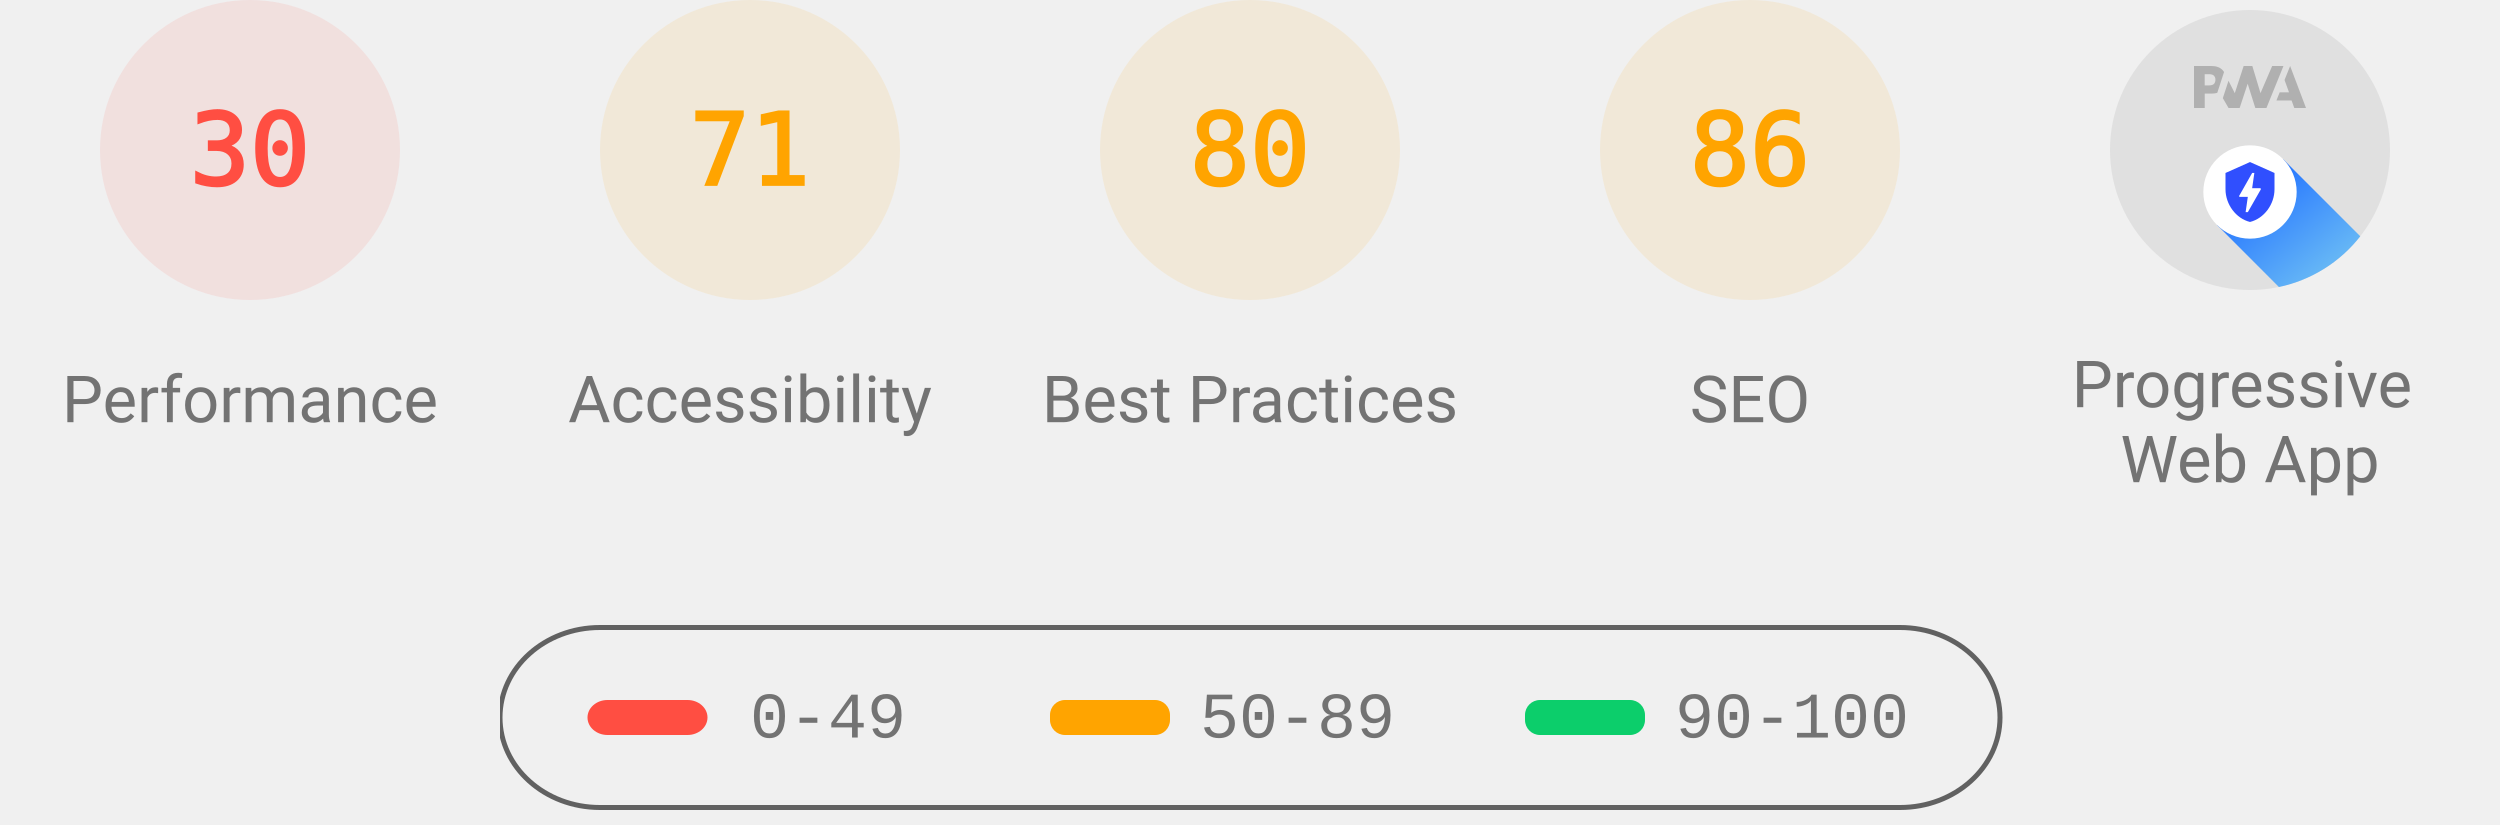
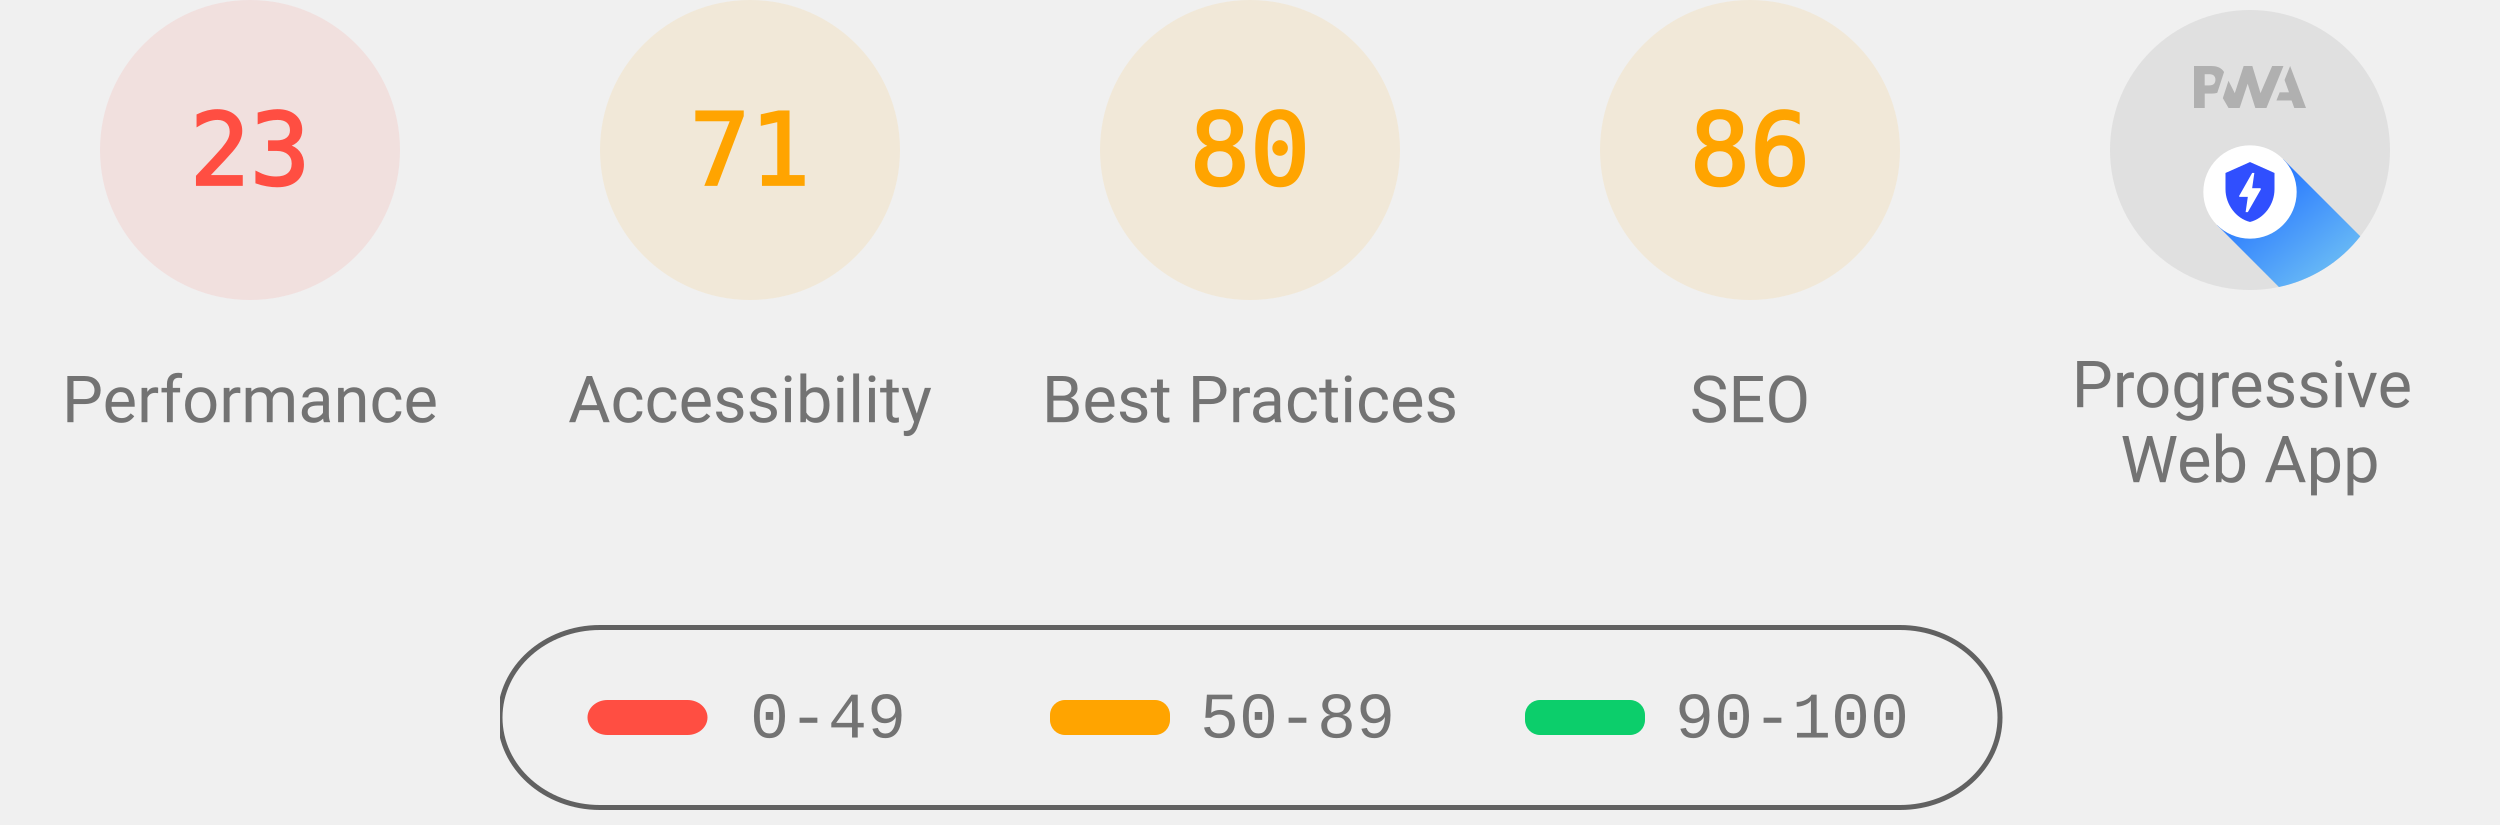
<svg xmlns="http://www.w3.org/2000/svg" class="theme--agnostic" fill="none" width="1000" height="330">
  <style>
			.gauge-base {
				opacity: 0.1
			}

			.gauge-arc {
				fill: none;
				animation-delay: 250ms;
				stroke-linecap: round;
				transform: rotate(-90deg);
				transform-origin: 100px 60px;
				animation: load-gauge 1s ease forwards
			}

			.guage-text {
				font-size: 40px;
				font-family: monospace;
				text-align: center
			}

			.guage-red {
				color: #ff4e42;
				fill: #ff4e42;
				stroke: #ff4e42
			}
			.guage-orange {
				color: #ffa400;
				fill: #ffa400;
				stroke: #ffa400
			}
			.guage-green {
				color: #0cce6b;
				fill: #0cce6b;
				stroke: #0cce6b
			}
			.theme--agnostic .guage-undefined {
				color: #5c5c5c;
				fill: #5c5c5c;
				stroke: #5c5c5c
			}
			.theme--light .guage-undefined {
				color: #1e1e1e;
				fill: #1e1e1e;
				stroke: #1e1e1e
			}
			.theme--dark .guage-undefined {
				color: #f5f5f5;
				fill: #f5f5f5;
				stroke: #f5f5f5
			}

			.guage-title {
				stroke: none;
				font-size: 26px;
				line-height: 26px;
				font-family: Roboto, Halvetica, Arial, sans-serif
			}
			.metric.guage-title {
				font-family: 'Courier New', Courier, monospace
			}
			.theme--agnostic .guage-title {
				color: #737373;
				fill: #737373
			}
			.theme--light .guage-title {
				color: #212121;
				fill: #212121
			}
			.theme--dark .guage-title {
				color: #f5f5f5;
				fill: #f5f5f5
			}

			@keyframes load-gauge {
				from {
					stroke-dasharray: 0 352.858
				}
			}
			.lh-gauge--pwa__disc {
				fill: #e0e0e0
			}
			.lh-gauge--pwa__logo {
				position: relative;
				fill: #b0b0b0
			}
			.lh-gauge--pwa__invisible {
				display: none
			}
			.lh-gauge--pwa__visible {
				display: inline
			}
			.guage-invisible {
				display: none
			}
			.lh-gauge--pwa__logo--primary-color {
				fill: #304ffe
			}
			.theme--agnostic .lh-gauge--pwa__logo--secondary-color {
				fill: #787878
			}
			.theme--light .lh-gauge--pwa__logo--secondary-color {
				fill: #3d3d3d
			}
			.theme--dark .lh-gauge--pwa__logo--secondary-color {
				fill: #d8b6b6
			}
			.theme--light #svg_2 {
				stroke: #00000022
			}
			.theme--agnostic #svg_2 {
				stroke: #616161
			}
			.theme--light #svg_2 {
				stroke: #00000022
			}
			.theme--dark #svg_2 {
				stroke: #f5f5f566
			}
		</style>
  <svg class="guage-div guage-perf guage-red" viewBox="0 0 200 200" width="200" height="200" x="0" y="0">
    <circle class="gauge-base" r="56" cx="100" cy="60" stroke-width="8" />
-     <circle class="gauge-arc guage-arc-1" r="56" cx="100" cy="60" stroke-width="8" style="stroke-dasharray: 105.557, 351.858;" />
-     <text class="guage-text" x="100px" y="60px" alignment-baseline="central" dominant-baseline="central" text-anchor="middle">30</text>
+     <circle class="gauge-arc guage-arc-1" r="56" cx="100" cy="60" stroke-width="8" style="stroke-dasharray: 80.927, 351.858;" />
+     <text class="guage-text" x="100px" y="60px" alignment-baseline="central" dominant-baseline="central" text-anchor="middle">23</text>
    <text class="guage-title" x="100px" y="160px" alignment-baseline="central" dominant-baseline="central" text-anchor="middle">Performance</text>
  </svg>
  <svg class="guage-div guage-acc guage-orange" viewBox="0 0 200 200" width="200" height="200" x="200" y="0">
    <circle class="gauge-base" r="56" cx="100" cy="60" stroke-width="8" />
    <circle class="gauge-arc guage-arc-2" r="56" cx="100" cy="60" stroke-width="8" style="stroke-dasharray: 249.819, 351.858;" />
    <text class="guage-text" x="100px" y="60px" alignment-baseline="central" dominant-baseline="central" text-anchor="middle">71</text>
    <text class="guage-title" x="100px" y="160px" alignment-baseline="central" dominant-baseline="central" text-anchor="middle">Accessibility</text>
  </svg>
  <svg class="guage-div guage-best guage-orange" viewBox="0 0 200 200" width="200" height="200" x="400" y="0">
    <circle class="gauge-base" r="56" cx="100" cy="60" stroke-width="8" />
    <circle class="gauge-arc guage-arc-3" r="56" cx="100" cy="60" stroke-width="8" style="stroke-dasharray: 281.486, 351.858;" />
    <text class="guage-text" x="100px" y="60px" alignment-baseline="central" dominant-baseline="central" text-anchor="middle">80</text>
    <text class="guage-title" x="100px" y="160px" alignment-baseline="central" dominant-baseline="central" text-anchor="middle">Best Practices</text>
  </svg>
  <svg class="guage-div guage-seo guage-orange" viewBox="0 0 200 200" width="200" height="200" x="600" y="0">
    <circle class="gauge-base" r="56" cx="100" cy="60" stroke-width="8" />
    <circle class="gauge-arc guage-arc-4" r="56" cx="100" cy="60" stroke-width="8" style="stroke-dasharray: 302.598, 351.858;" />
    <text class="guage-text" x="100px" y="60px" alignment-baseline="central" dominant-baseline="central" text-anchor="middle">86</text>
    <text class="guage-title" x="100px" y="160px" alignment-baseline="central" dominant-baseline="central" text-anchor="middle">SEO</text>
  </svg>
  <svg class="guage-div guage-pwa " viewBox="0 0 200 200" width="200" height="200" x="800" y="0">
    <svg viewBox="0 0 60 60" width="112" height="112" x="44" y="4">
      <defs>
        <linearGradient id="lh-gauge--pwa__check-circle__gradient-0" x1="50%" y1="0%" x2="50%" y2="100%">
          <stop stop-color="#00C852" offset="0%" />
          <stop stop-color="#009688" offset="100%" />
        </linearGradient>
        <linearGradient id="lh-gauge--pwa__installable__shadow-gradient-0" x1="76.056%" x2="24.111%" y1="82.995%" y2="24.735%">
          <stop stop-color="#A5D6A7" offset="0%" />
          <stop stop-color="#80CBC4" offset="100%" />
        </linearGradient>
        <linearGradient id="lh-gauge--pwa__fast-reliable__shadow-gradient-0" x1="76.056%" y1="82.995%" x2="25.678%" y2="26.493%">
          <stop stop-color="#64B5F6" offset="0%" />
          <stop stop-color="#2979FF" offset="100%" />
        </linearGradient>
        <g id="lh-gauge--pwa__fast-reliable-badge-0">
          <circle fill="#FFFFFF" cx="10" cy="10" r="10" />
          <path fill="#304FFE" d="M10 3.58l5.25 2.34v3.5c0 3.23-2.24 6.26-5.25 7-3.01-.74-5.25-3.77-5.25-7v-3.5L10 3.58zm-.47 10.74l2.76-4.83.03-.07c.04-.08 0-.24-.22-.24h-1.64l.47-3.26h-.47l-2.7 4.77c-.02.01.05-.1-.04.05-.09.16-.1.31.18.31h1.63l-.47 3.27h.47z" />
        </g>
        <g id="lh-gauge--pwa__installable-badge-0">
          <circle fill="#FFFFFF" cx="10" cy="10" r="10" />
          <path fill="#009688" d="M10 4.167A5.835 5.835 0 0 0 4.167 10 5.835 5.835 0 0 0 10 15.833 5.835 5.835 0 0 0 15.833 10 5.835 5.835 0 0 0 10 4.167zm2.917 6.416h-2.334v2.334H9.417v-2.334H7.083V9.417h2.334V7.083h1.166v2.334h2.334v1.166z" />
        </g>
      </defs>
      <g stroke="none" fill-rule="nonzero">
        <circle class="lh-gauge--pwa__disc" cx="30" cy="30" r="30" />
        <g class="lh-gauge--pwa__logo">
          <path d="M35.66 19.39l.7-1.75h2L37.4 15 38.6 12l3.4 9h-2.51l-.58-1.61z" />
          <path d="M33.52 21l3.65-9h-2.42l-2.5 5.82L30.5 12h-1.86l-1.9 5.82-1.35-2.65-1.21 3.72L25.4 21h2.38l1.72-5.2 1.64 5.2z" />
          <path fill-rule="nonzero" d="M20.3 17.91h1.48c.45 0 .85-.05 1.2-.15l.39-1.18 1.07-3.3a2.64 2.64 0 0 0-.28-.37c-.55-.6-1.36-.91-2.42-.91H18v9h2.3V17.9zm1.96-3.84c.22.22.33.5.33.87 0 .36-.1.65-.29.87-.2.23-.59.35-1.15.35h-.86v-2.41h.87c.52 0 .89.1 1.1.32z" />
        </g>
        <rect class="lh-gauge--pwa__component lh-gauge--pwa__na-line lh-gauge--pwa__invisible" fill="#FFFFFF" x="20" y="32" width="20" height="4" rx="2" />
        <g class="lh-gauge--pwa__component lh-gauge--pwa__fast-reliable-badge lh-gauge--pwa__visible" transform="translate(20, 29)">
          <path fill="url(#lh-gauge--pwa__fast-reliable__shadow-gradient-0)" d="M33.63 19.49A30 30 0 0 1 16.2 30.36L3 17.14 17.14 3l16.49 16.49z" />
          <use href="#lh-gauge--pwa__fast-reliable-badge-0" />
        </g>
        <g class="lh-gauge--pwa__component lh-gauge--pwa__installable-badge lh-gauge--pwa__invisible" transform="translate(20, 29)">
          <path fill="url(#lh-gauge--pwa__installable__shadow-gradient-0)" d="M33.629 19.487c-4.272 5.453-10.391 9.39-17.415 10.869L3 17.142 17.142 3 33.63 19.487z" />
          <use href="#lh-gauge--pwa__installable-badge-0" />
        </g>
        <g class="lh-gauge--pwa__component lh-gauge--pwa__fast-reliable-installable-badges lh-gauge--pwa__invisible">
          <g transform="translate(8, 29)">
            <path fill="url(#lh-gauge--pwa__fast-reliable__shadow-gradient-0)" d="M16.321 30.463L3 17.143 17.142 3l22.365 22.365A29.864 29.864 0 0 1 22 31c-1.942 0-3.84-.184-5.679-.537z" />
            <use href="#lh-gauge--pwa__fast-reliable-badge-0" />
          </g>
          <g transform="translate(32, 29)">
            <path fill="url(#lh-gauge--pwa__installable__shadow-gradient-0)" d="M25.982 11.84a30.107 30.107 0 0 1-13.08 15.203L3 17.143 17.142 3l8.84 8.84z" />
            <use href="#lh-gauge--pwa__installable-badge-0" />
          </g>
        </g>
        <g class="lh-gauge--pwa__component lh-gauge--pwa__check-circle lh-gauge--pwa__invisible" transform="translate(18, 28)">
          <circle fill="#FFFFFF" cx="12" cy="12" r="12" />
          <path fill="url(#lh-gauge--pwa__check-circle__gradient-0)" d="M12 2a10 10 0 1 0 0 20 10 10 0 0 0 0-20zm-2 15l-5-5 1.41-1.41L10 14.17l7.59-7.59L19 8l-9 9z" />
        </g>
      </g>
    </svg>
    <text class="guage-title" y="160px" alignment-baseline="central" dominant-baseline="central" text-anchor="middle">
      <tspan x="100px" dy="-6px">Progressive</tspan>
      <tspan x="100px" dy="30px">Web App</tspan>
    </text>
  </svg>
  <svg width="604" height="76" x="200" y="250">
    <g>
      <rect fill="none" id="canvas_background" height="80" width="604" y="-1" x="-1" />
      <g display="none" overflow="visible" y="0" x="0" height="100%" width="100%" id="canvasGrid">
        <rect fill="url(#gridpattern)" stroke-width="0" y="0" x="0" height="100%" width="100%" />
      </g>
    </g>
    <g>
      <rect fill-opacity="0" stroke-width="2" rx="40" id="svg_2" height="72" width="600" y="1" x="0" fill="#000000" />
      <rect stroke="#000" rx="8" id="svg_3" height="14" width="48" y="30" x="35" stroke-opacity="null" stroke-width="0" fill="#ff4e42" />
      <rect stroke="#000" rx="6" id="svg_4" height="14" width="48" y="30" x="220" stroke-opacity="null" stroke-width="0" fill="#ffa400" />
      <rect stroke="#000" rx="6" id="svg_5" height="14" width="48" y="30" x="410" stroke-opacity="null" stroke-width="0" fill="#0cce6b" />
      <text class="metric guage-title" xml:space="preserve" text-anchor="start" font-size="26" id="svg_6" y="45" x="100" stroke-opacity="null" stroke-width="0" stroke="#000">0-49</text>
      <text class="metric guage-title" xml:space="preserve" text-anchor="start" font-size="26" id="svg_7" y="45" x="280" stroke-opacity="null" stroke-width="0" stroke="#000">50-89</text>
      <text class="metric guage-title" xml:space="preserve" text-anchor="start" font-size="26" id="svg_8" y="45" x="470" stroke-opacity="null" stroke-width="0" stroke="#000">90-100</text>
    </g>
  </svg>
</svg>
